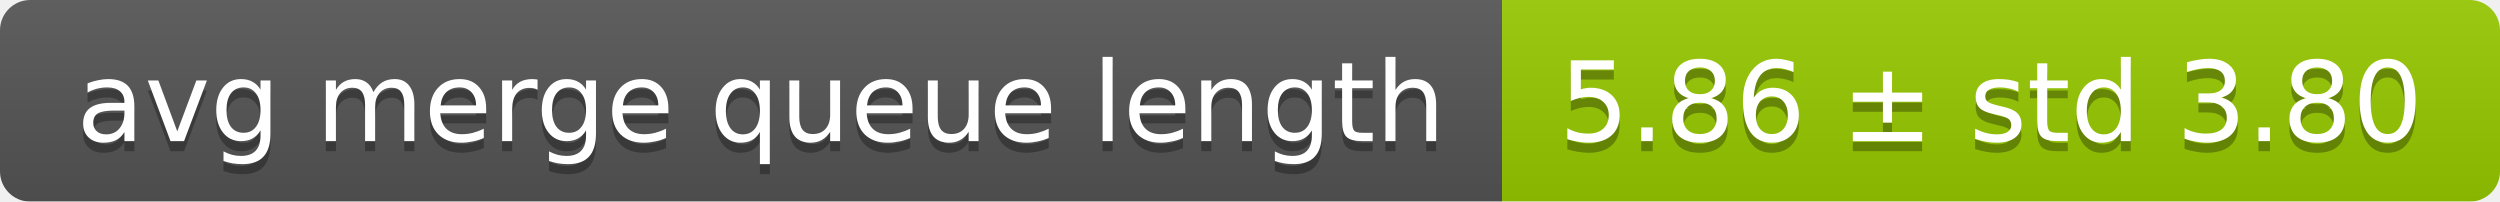
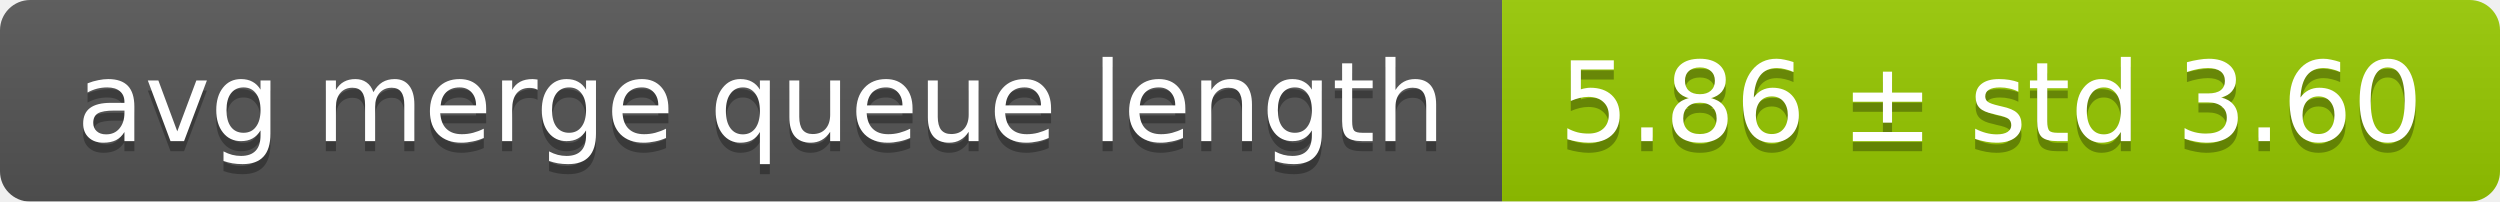
<svg xmlns="http://www.w3.org/2000/svg" width="248" height="20">
  <linearGradient id="smooth" x2="0" y2="100%">
    <stop offset="0" stop-color="#bbb" stop-opacity=".1" />
    <stop offset="1" stop-opacity=".1" />
  </linearGradient>
  <mask id="round">
    <rect width="248" height="20" rx="3" fill="#fff" />
  </mask>
  <g mask="url(#round)">
    <rect width="149" height="20" fill="#555" />
    <rect x="149" width="99" height="20" fill="#97ca00" />
    <rect width="248" height="20" fill="url(#smooth)" />
  </g>
  <g fill="#fff" text-anchor="middle" font-family="DejaVu Sans,Verdana,Geneva,sans-serif" font-size="11">
    <text x="75.5" y="15" fill="#010101" fill-opacity=".3">avg merge queue length</text>
    <text x="75.5" y="14">avg merge queue length</text>
-     <text x="197.5" y="15" fill="#010101" fill-opacity=".3">5.86 ± std 3.80</text>
-     <text x="197.5" y="14">5.86 ± std 3.80</text>
+     <text x="197.5" y="15" fill="#010101" fill-opacity=".3">5.86 ± std 3.60</text>
+     <text x="197.5" y="14">5.86 ± std 3.60</text>
  </g>
</svg>
